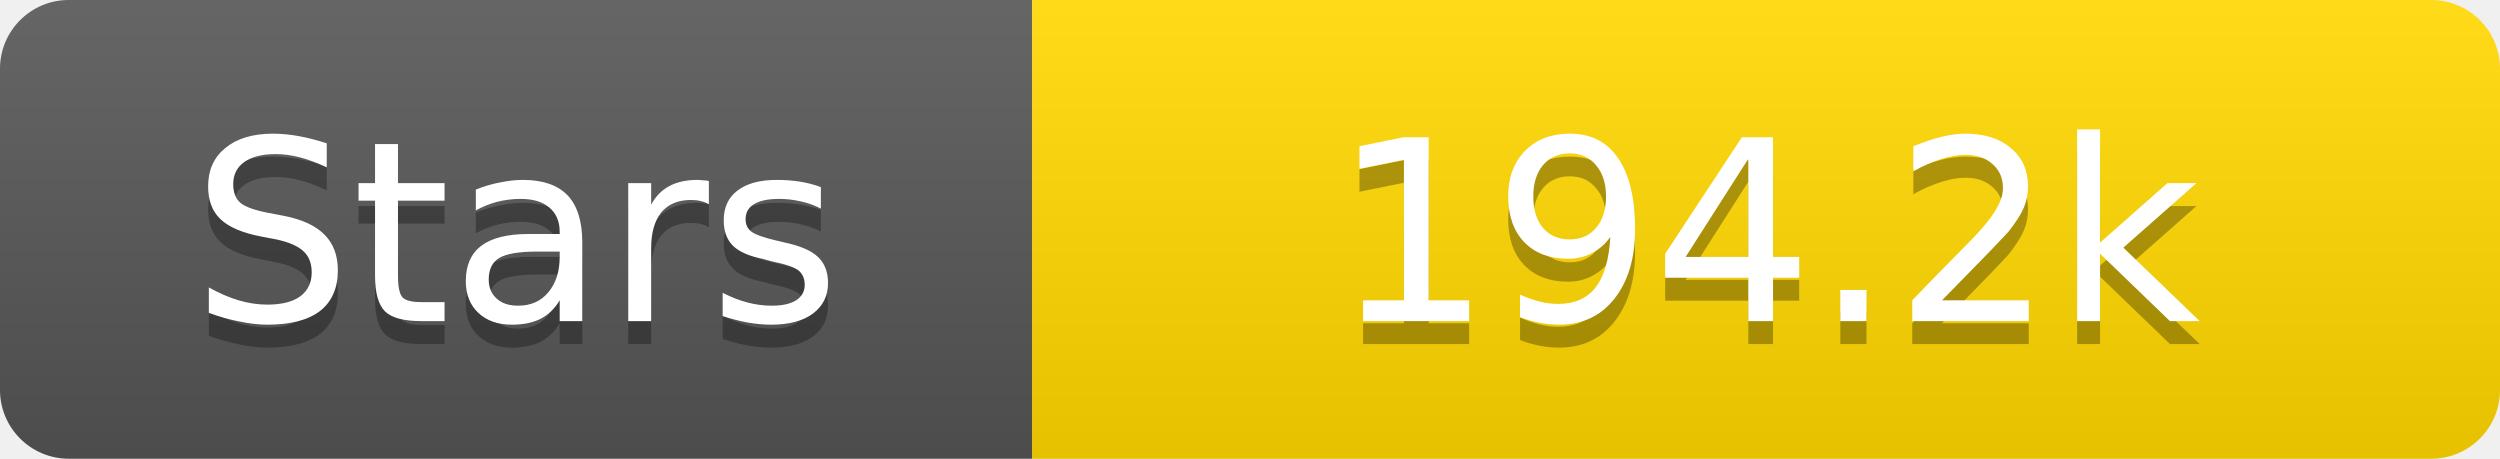
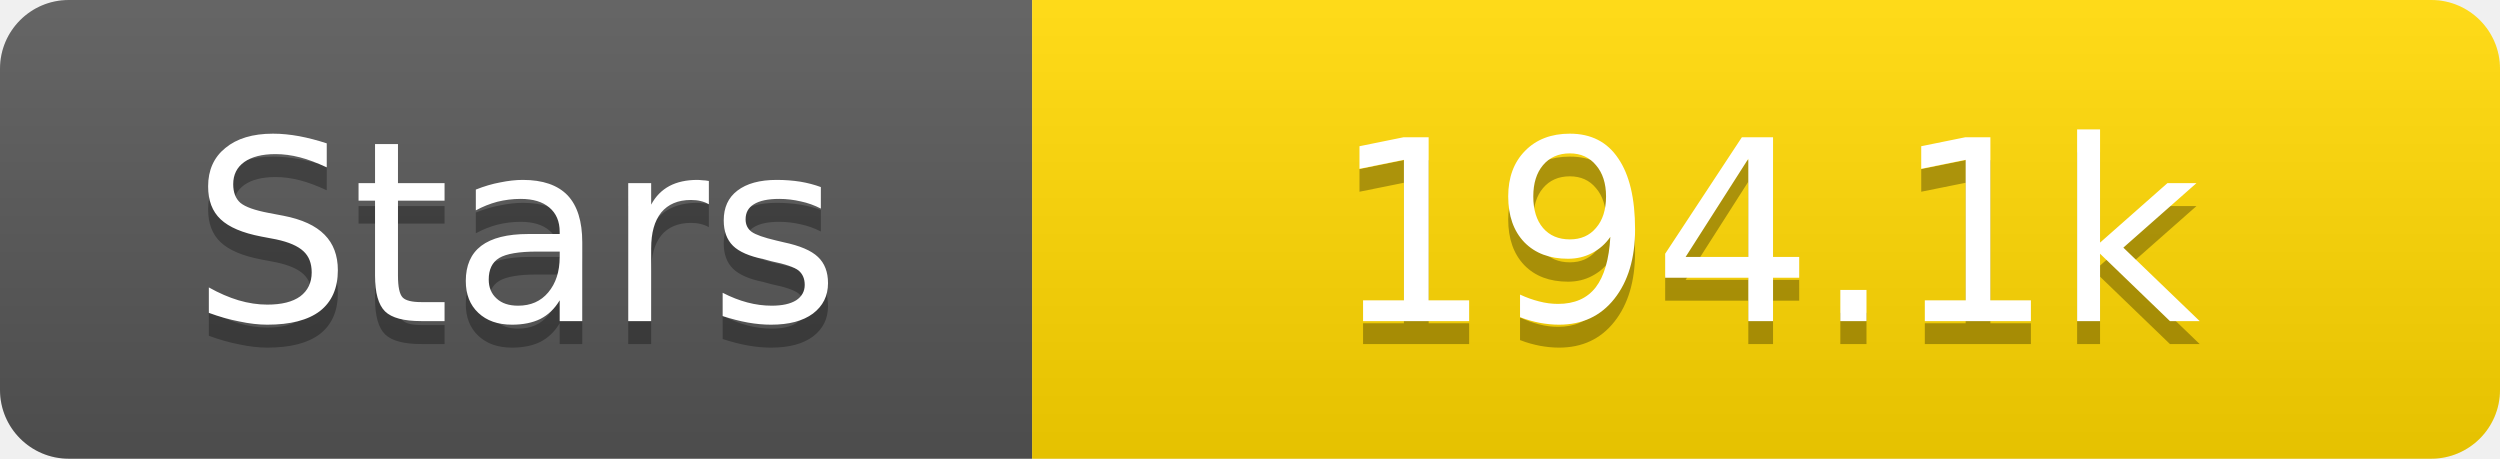
<svg xmlns="http://www.w3.org/2000/svg" width="109" height="20">
  <linearGradient id="s" x2="0" y2="100%">
    <stop offset="0" stop-color="#fff" stop-opacity=".1" />
    <stop offset="1" stop-opacity=".1" />
  </linearGradient>
  <clipPath id="r">
    <rect width="109" height="20" rx="3" fill="#fff" />
  </clipPath>
  <g clip-path="url(#r)">
    <rect width="45" height="20" fill="#555" />
    <rect x="45" width="64" height="20" fill="#ffd700" />
    <rect width="109" height="20" fill="url(#s)" />
  </g>
  <g fill="#fff" text-anchor="middle" font-family="Verdana,Geneva,DejaVu Sans,sans-serif" text-rendering="geometricPrecision" font-size="11">
    <text x="22.5" y="15" fill="#010101" fill-opacity=".3">Stars</text>
    <text x="22.5" y="14">Stars</text>
-     <text x="77.0" y="15" fill="#010101" fill-opacity=".3">194.2k</text>
-     <text x="77.0" y="14">194.2k</text>
+     <text x="77.0" y="15" fill="#010101" fill-opacity=".3">194.1k</text>
+     <text x="77.0" y="14">194.1k</text>
  </g>
</svg>
